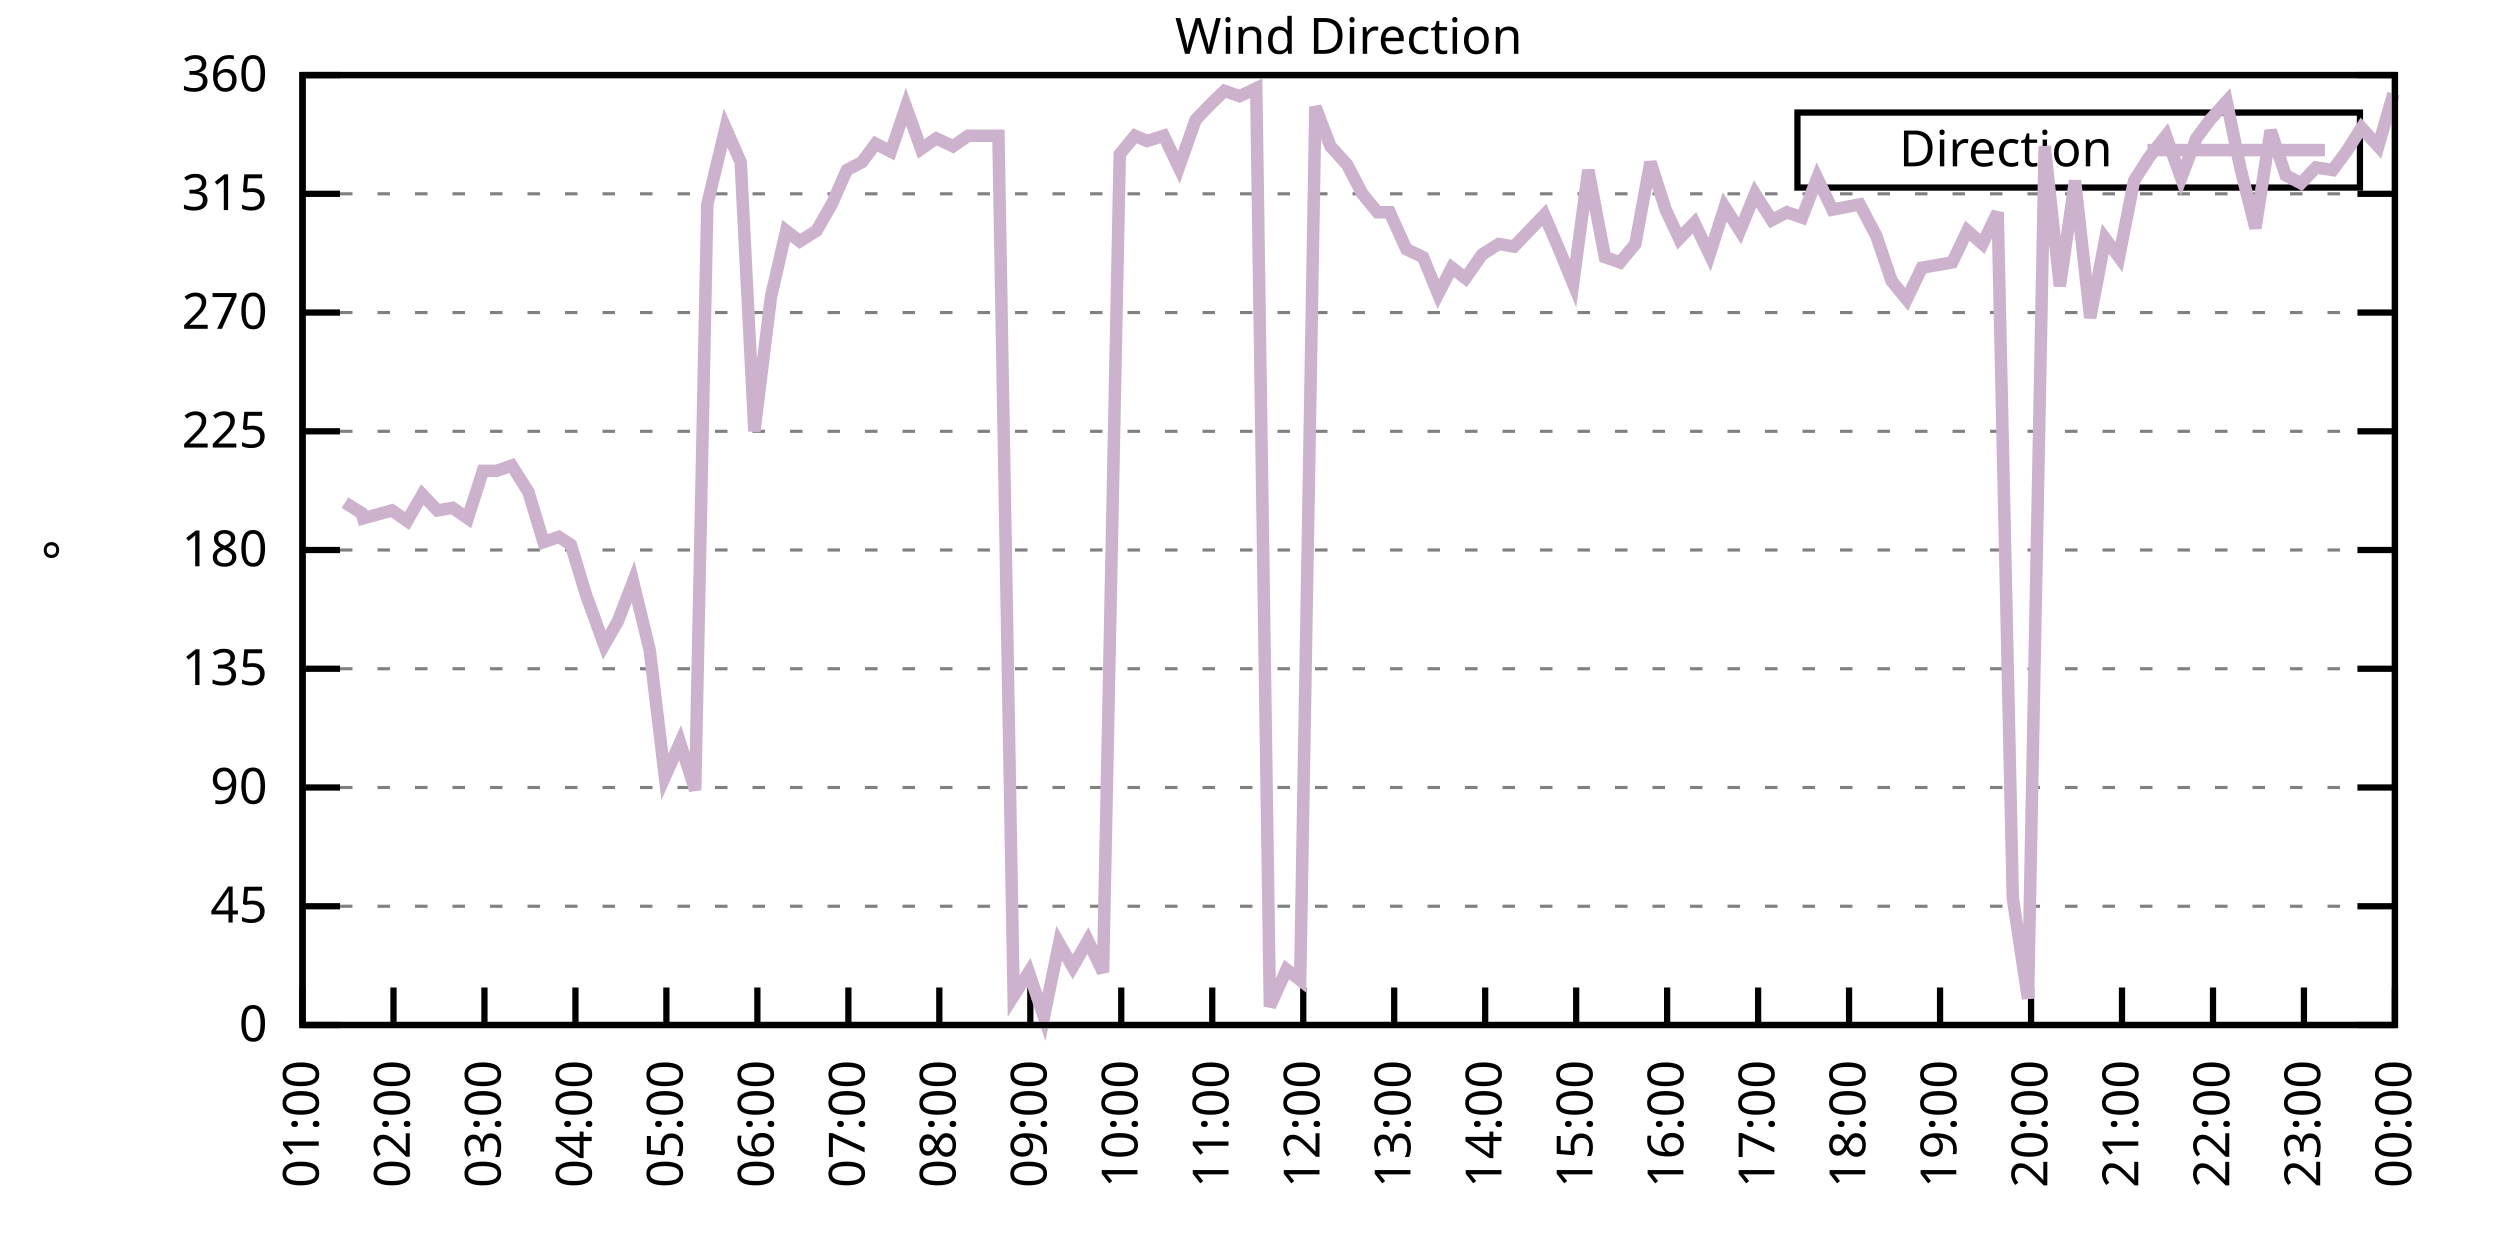
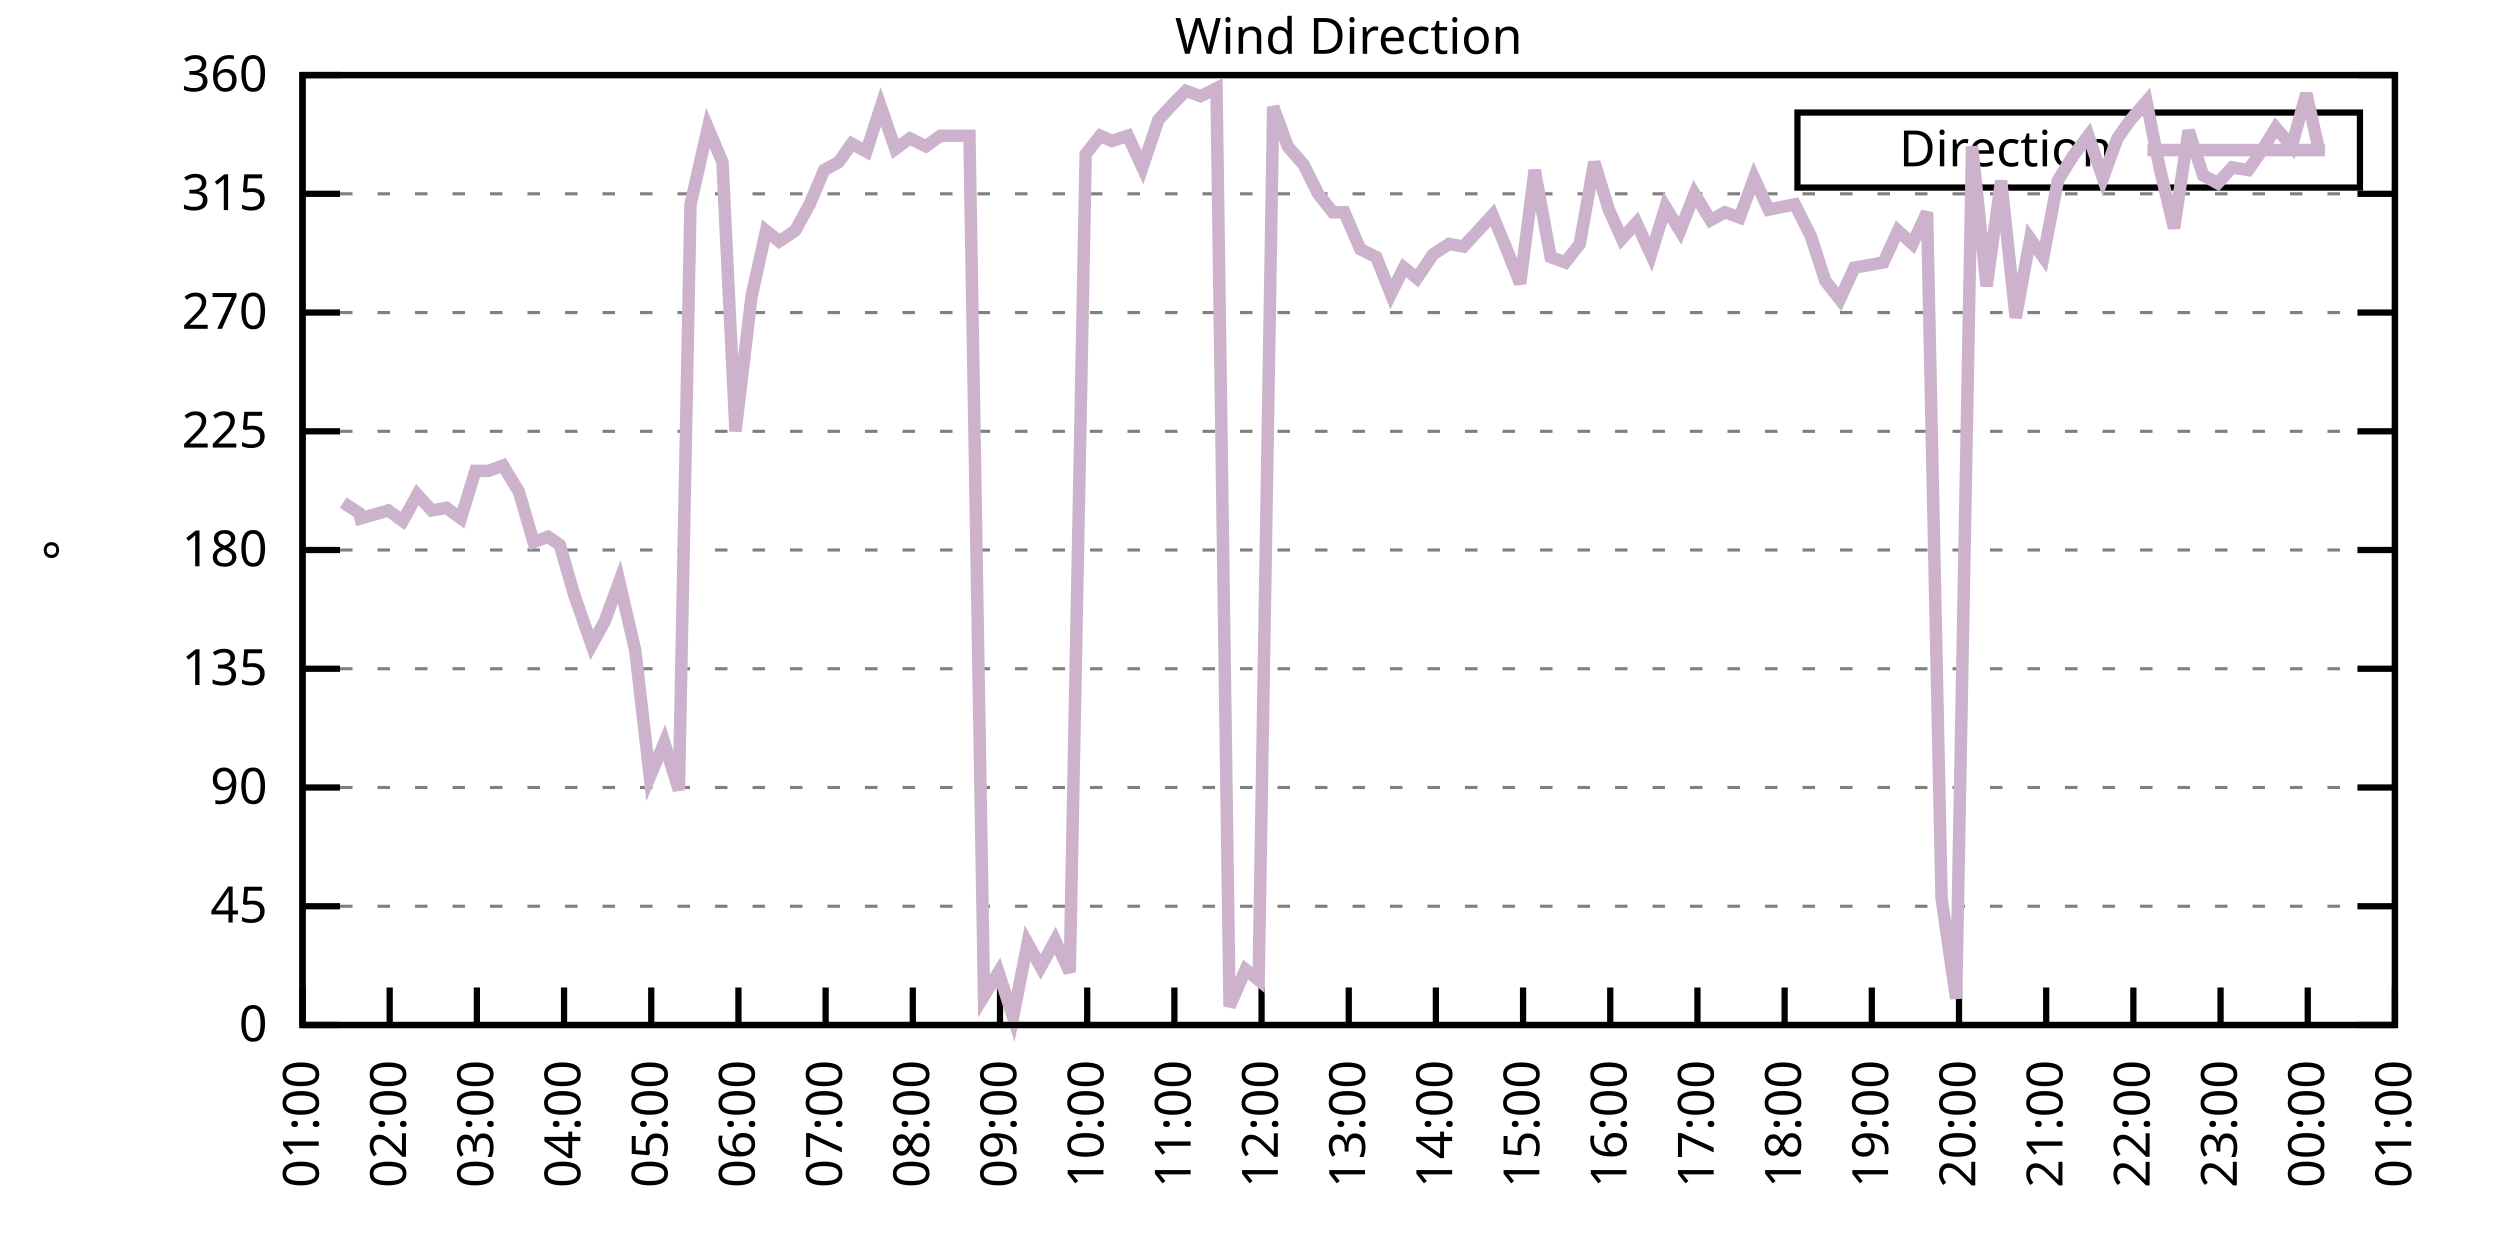
<svg xmlns="http://www.w3.org/2000/svg" xmlns:xlink="http://www.w3.org/1999/xlink" width="400" height="200" viewBox="0 0 400 200">
  <g id="gnuplot_canvas">
    <rect x="0" y="0" width="400" height="200" fill="none" />
    <defs>
      <circle id="gpDot" r="0.5" stroke-width="0.5" stroke="currentColor" />
      <path id="gpPt0" stroke-width="0.333" stroke="currentColor" d="M-1,0 h2 M0,-1 v2" />
      <path id="gpPt1" stroke-width="0.333" stroke="currentColor" d="M-1,-1 L1,1 M1,-1 L-1,1" />
      <path id="gpPt2" stroke-width="0.333" stroke="currentColor" d="M-1,0 L1,0 M0,-1 L0,1 M-1,-1 L1,1 M-1,1 L1,-1" />
      <rect id="gpPt3" stroke-width="0.333" stroke="currentColor" x="-1" y="-1" width="2" height="2" />
      <rect id="gpPt4" stroke-width="0.333" stroke="currentColor" fill="currentColor" x="-1" y="-1" width="2" height="2" />
      <circle id="gpPt5" stroke-width="0.333" stroke="currentColor" cx="0" cy="0" r="1" />
      <use xlink:href="#gpPt5" id="gpPt6" fill="currentColor" stroke="none" />
      <path id="gpPt7" stroke-width="0.333" stroke="currentColor" d="M0,-1.33 L-1.33,0.67 L1.33,0.67 z" />
      <use xlink:href="#gpPt7" id="gpPt8" fill="currentColor" stroke="none" />
      <use xlink:href="#gpPt7" id="gpPt9" stroke="currentColor" transform="rotate(180)" />
      <use xlink:href="#gpPt9" id="gpPt10" fill="currentColor" stroke="none" />
      <use xlink:href="#gpPt3" id="gpPt11" stroke="currentColor" transform="rotate(45)" />
      <use xlink:href="#gpPt11" id="gpPt12" fill="currentColor" stroke="none" />
      <path id="gpPt13" stroke-width="0.333" stroke="currentColor" d="M0,1.330 L1.265,0.411 L0.782,-1.067 L-0.782,-1.076 L-1.265,0.411 z" />
      <use xlink:href="#gpPt13" id="gpPt14" fill="currentColor" stroke="none" />
      <filter id="textbox" filterUnits="objectBoundingBox" x="0" y="0" height="1" width="1">
        <feFlood flood-color="white" flood-opacity="1" result="bgnd" />
        <feComposite in="SourceGraphic" in2="bgnd" operator="atop" />
      </filter>
      <filter id="greybox" filterUnits="objectBoundingBox" x="0" y="0" height="1" width="1">
        <feFlood flood-color="lightgrey" flood-opacity="1" result="grey" />
        <feComposite in="SourceGraphic" in2="grey" operator="atop" />
      </filter>
    </defs>
    <g fill="none" color="white" stroke="currentColor" stroke-width="1.00" stroke-linecap="butt" stroke-linejoin="miter">
</g>
    <g fill="none" color="black" stroke="currentColor" stroke-width="1.00" stroke-linecap="butt" stroke-linejoin="miter">
      <g stroke="none" shape-rendering="crispEdges">
        <polygon fill="rgb(255, 255, 255)" points="48.40,164.00 383.18,164.00 383.18,12.02 48.40,12.02 " />
      </g>
    </g>
    <g fill="none" color="black" stroke="currentColor" stroke-width="1.00" stroke-linecap="butt" stroke-linejoin="miter">
</g>
    <g fill="none" color="black" stroke="black" stroke-width="0.50" stroke-linecap="butt" stroke-linejoin="miter">
</g>
    <g fill="none" color="gray" stroke="currentColor" stroke-width="0.50" stroke-linecap="butt" stroke-linejoin="miter">
      <path stroke="gray" stroke-dasharray="2,4" class="gridline" d="M48.40,164.00 L383.19,164.00  " />
    </g>
    <g fill="none" color="gray" stroke="gray" stroke-width="1.00" stroke-linecap="butt" stroke-linejoin="miter">
</g>
    <g fill="none" color="black" stroke="currentColor" stroke-width="1.00" stroke-linecap="butt" stroke-linejoin="miter">
      <path stroke="black" d="M48.40,164.00 L54.40,164.00 M383.19,164.00 L377.19,164.00  " />
      <g transform="translate(42.80,166.60)" stroke="none" fill="black" font-family="Sans" font-size="8.00" text-anchor="end">
        <text>
          <tspan font-family="Sans"> 0</tspan>
        </text>
      </g>
    </g>
    <g fill="none" color="black" stroke="currentColor" stroke-width="1.00" stroke-linecap="butt" stroke-linejoin="miter">
</g>
    <g fill="none" color="black" stroke="black" stroke-width="0.50" stroke-linecap="butt" stroke-linejoin="miter">
</g>
    <g fill="none" color="gray" stroke="currentColor" stroke-width="0.50" stroke-linecap="butt" stroke-linejoin="miter">
      <path stroke="gray" stroke-dasharray="2,4" class="gridline" d="M48.40,145.00 L383.19,145.00  " />
    </g>
    <g fill="none" color="gray" stroke="gray" stroke-width="1.00" stroke-linecap="butt" stroke-linejoin="miter">
</g>
    <g fill="none" color="black" stroke="currentColor" stroke-width="1.00" stroke-linecap="butt" stroke-linejoin="miter">
      <path stroke="black" d="M48.40,145.00 L54.40,145.00 M383.19,145.00 L377.19,145.00  " />
      <g transform="translate(42.80,147.60)" stroke="none" fill="black" font-family="Sans" font-size="8.00" text-anchor="end">
        <text>
          <tspan font-family="Sans"> 45</tspan>
        </text>
      </g>
    </g>
    <g fill="none" color="black" stroke="currentColor" stroke-width="1.00" stroke-linecap="butt" stroke-linejoin="miter">
</g>
    <g fill="none" color="black" stroke="black" stroke-width="0.50" stroke-linecap="butt" stroke-linejoin="miter">
</g>
    <g fill="none" color="gray" stroke="currentColor" stroke-width="0.50" stroke-linecap="butt" stroke-linejoin="miter">
      <path stroke="gray" stroke-dasharray="2,4" class="gridline" d="M48.40,126.00 L383.19,126.00  " />
    </g>
    <g fill="none" color="gray" stroke="gray" stroke-width="1.00" stroke-linecap="butt" stroke-linejoin="miter">
</g>
    <g fill="none" color="black" stroke="currentColor" stroke-width="1.00" stroke-linecap="butt" stroke-linejoin="miter">
      <path stroke="black" d="M48.40,126.00 L54.40,126.00 M383.19,126.00 L377.19,126.00  " />
      <g transform="translate(42.80,128.60)" stroke="none" fill="black" font-family="Sans" font-size="8.00" text-anchor="end">
        <text>
          <tspan font-family="Sans"> 90</tspan>
        </text>
      </g>
    </g>
    <g fill="none" color="black" stroke="currentColor" stroke-width="1.00" stroke-linecap="butt" stroke-linejoin="miter">
</g>
    <g fill="none" color="black" stroke="black" stroke-width="0.50" stroke-linecap="butt" stroke-linejoin="miter">
</g>
    <g fill="none" color="gray" stroke="currentColor" stroke-width="0.50" stroke-linecap="butt" stroke-linejoin="miter">
      <path stroke="gray" stroke-dasharray="2,4" class="gridline" d="M48.40,107.00 L383.19,107.00  " />
    </g>
    <g fill="none" color="gray" stroke="gray" stroke-width="1.00" stroke-linecap="butt" stroke-linejoin="miter">
</g>
    <g fill="none" color="black" stroke="currentColor" stroke-width="1.00" stroke-linecap="butt" stroke-linejoin="miter">
      <path stroke="black" d="M48.40,107.00 L54.40,107.00 M383.19,107.00 L377.19,107.00  " />
      <g transform="translate(42.80,109.60)" stroke="none" fill="black" font-family="Sans" font-size="8.00" text-anchor="end">
        <text>
          <tspan font-family="Sans"> 135</tspan>
        </text>
      </g>
    </g>
    <g fill="none" color="black" stroke="currentColor" stroke-width="1.00" stroke-linecap="butt" stroke-linejoin="miter">
</g>
    <g fill="none" color="black" stroke="black" stroke-width="0.50" stroke-linecap="butt" stroke-linejoin="miter">
</g>
    <g fill="none" color="gray" stroke="currentColor" stroke-width="0.50" stroke-linecap="butt" stroke-linejoin="miter">
      <path stroke="gray" stroke-dasharray="2,4" class="gridline" d="M48.40,88.00 L383.19,88.00  " />
    </g>
    <g fill="none" color="gray" stroke="gray" stroke-width="1.00" stroke-linecap="butt" stroke-linejoin="miter">
</g>
    <g fill="none" color="black" stroke="currentColor" stroke-width="1.00" stroke-linecap="butt" stroke-linejoin="miter">
      <path stroke="black" d="M48.40,88.00 L54.40,88.00 M383.19,88.00 L377.19,88.00  " />
      <g transform="translate(42.80,90.60)" stroke="none" fill="black" font-family="Sans" font-size="8.00" text-anchor="end">
        <text>
          <tspan font-family="Sans"> 180</tspan>
        </text>
      </g>
    </g>
    <g fill="none" color="black" stroke="currentColor" stroke-width="1.00" stroke-linecap="butt" stroke-linejoin="miter">
</g>
    <g fill="none" color="black" stroke="black" stroke-width="0.50" stroke-linecap="butt" stroke-linejoin="miter">
</g>
    <g fill="none" color="gray" stroke="currentColor" stroke-width="0.50" stroke-linecap="butt" stroke-linejoin="miter">
      <path stroke="gray" stroke-dasharray="2,4" class="gridline" d="M48.40,69.01 L383.19,69.01  " />
    </g>
    <g fill="none" color="gray" stroke="gray" stroke-width="1.00" stroke-linecap="butt" stroke-linejoin="miter">
</g>
    <g fill="none" color="black" stroke="currentColor" stroke-width="1.00" stroke-linecap="butt" stroke-linejoin="miter">
      <path stroke="black" d="M48.40,69.01 L54.40,69.01 M383.19,69.01 L377.19,69.01  " />
      <g transform="translate(42.80,71.61)" stroke="none" fill="black" font-family="Sans" font-size="8.00" text-anchor="end">
        <text>
          <tspan font-family="Sans"> 225</tspan>
        </text>
      </g>
    </g>
    <g fill="none" color="black" stroke="currentColor" stroke-width="1.00" stroke-linecap="butt" stroke-linejoin="miter">
</g>
    <g fill="none" color="black" stroke="black" stroke-width="0.50" stroke-linecap="butt" stroke-linejoin="miter">
</g>
    <g fill="none" color="gray" stroke="currentColor" stroke-width="0.50" stroke-linecap="butt" stroke-linejoin="miter">
      <path stroke="gray" stroke-dasharray="2,4" class="gridline" d="M48.40,50.01 L383.19,50.01  " />
    </g>
    <g fill="none" color="gray" stroke="gray" stroke-width="1.00" stroke-linecap="butt" stroke-linejoin="miter">
</g>
    <g fill="none" color="black" stroke="currentColor" stroke-width="1.00" stroke-linecap="butt" stroke-linejoin="miter">
      <path stroke="black" d="M48.40,50.01 L54.40,50.01 M383.19,50.01 L377.19,50.01  " />
      <g transform="translate(42.80,52.61)" stroke="none" fill="black" font-family="Sans" font-size="8.00" text-anchor="end">
        <text>
          <tspan font-family="Sans"> 270</tspan>
        </text>
      </g>
    </g>
    <g fill="none" color="black" stroke="currentColor" stroke-width="1.00" stroke-linecap="butt" stroke-linejoin="miter">
</g>
    <g fill="none" color="black" stroke="black" stroke-width="0.50" stroke-linecap="butt" stroke-linejoin="miter">
</g>
    <g fill="none" color="gray" stroke="currentColor" stroke-width="0.50" stroke-linecap="butt" stroke-linejoin="miter">
      <path stroke="gray" stroke-dasharray="2,4" class="gridline" d="M48.40,31.01 L383.19,31.01  " />
    </g>
    <g fill="none" color="gray" stroke="gray" stroke-width="1.00" stroke-linecap="butt" stroke-linejoin="miter">
</g>
    <g fill="none" color="black" stroke="currentColor" stroke-width="1.00" stroke-linecap="butt" stroke-linejoin="miter">
      <path stroke="black" d="M48.40,31.01 L54.40,31.01 M383.19,31.01 L377.19,31.01  " />
      <g transform="translate(42.80,33.61)" stroke="none" fill="black" font-family="Sans" font-size="8.00" text-anchor="end">
        <text>
          <tspan font-family="Sans"> 315</tspan>
        </text>
      </g>
    </g>
    <g fill="none" color="black" stroke="currentColor" stroke-width="1.00" stroke-linecap="butt" stroke-linejoin="miter">
</g>
    <g fill="none" color="black" stroke="black" stroke-width="0.50" stroke-linecap="butt" stroke-linejoin="miter">
</g>
    <g fill="none" color="gray" stroke="currentColor" stroke-width="0.50" stroke-linecap="butt" stroke-linejoin="miter">
      <path stroke="gray" stroke-dasharray="2,4" class="gridline" d="M48.40,12.01 L383.19,12.01  " />
    </g>
    <g fill="none" color="gray" stroke="gray" stroke-width="1.00" stroke-linecap="butt" stroke-linejoin="miter">
</g>
    <g fill="none" color="black" stroke="currentColor" stroke-width="1.00" stroke-linecap="butt" stroke-linejoin="miter">
      <path stroke="black" d="M48.40,12.01 L54.40,12.01 M383.19,12.01 L377.19,12.01  " />
      <g transform="translate(42.80,14.61)" stroke="none" fill="black" font-family="Sans" font-size="8.00" text-anchor="end">
        <text>
          <tspan font-family="Sans"> 360</tspan>
        </text>
      </g>
    </g>
    <g fill="none" color="black" stroke="currentColor" stroke-width="1.00" stroke-linecap="butt" stroke-linejoin="miter">
      <path stroke="black" d="M48.40,164.00 L48.40,158.00  " />
      <g transform="translate(51.00,169.60) rotate(270.00)" stroke="none" fill="black" font-family="Sans" font-size="8.00" text-anchor="end">
        <text>
          <tspan font-family="Sans">01:00</tspan>
        </text>
      </g>
    </g>
    <g fill="none" color="black" stroke="currentColor" stroke-width="1.00" stroke-linecap="butt" stroke-linejoin="miter">
-       <path stroke="black" d="M62.96,164.00 L62.96,158.00  " />
-       <g transform="translate(65.56,169.60) rotate(270.00)" stroke="none" fill="black" font-family="Sans" font-size="8.00" text-anchor="end">
+       <path stroke="black" d="M62.35,164.00 L62.35,158.00  " />
+       <g transform="translate(64.95,169.60) rotate(270.00)" stroke="none" fill="black" font-family="Sans" font-size="8.00" text-anchor="end">
        <text>
          <tspan font-family="Sans">02:00</tspan>
        </text>
      </g>
    </g>
    <g fill="none" color="black" stroke="currentColor" stroke-width="1.00" stroke-linecap="butt" stroke-linejoin="miter">
-       <path stroke="black" d="M77.51,164.00 L77.51,158.00  " />
-       <g transform="translate(80.11,169.60) rotate(270.00)" stroke="none" fill="black" font-family="Sans" font-size="8.00" text-anchor="end">
+       <path stroke="black" d="M76.30,164.00 L76.30,158.00  " />
+       <g transform="translate(78.90,169.60) rotate(270.00)" stroke="none" fill="black" font-family="Sans" font-size="8.00" text-anchor="end">
        <text>
          <tspan font-family="Sans">03:00</tspan>
        </text>
      </g>
    </g>
    <g fill="none" color="black" stroke="currentColor" stroke-width="1.00" stroke-linecap="butt" stroke-linejoin="miter">
-       <path stroke="black" d="M92.07,164.00 L92.07,158.00  " />
-       <g transform="translate(94.67,169.60) rotate(270.00)" stroke="none" fill="black" font-family="Sans" font-size="8.00" text-anchor="end">
+       <path stroke="black" d="M90.25,164.00 L90.25,158.00  " />
+       <g transform="translate(92.85,169.60) rotate(270.00)" stroke="none" fill="black" font-family="Sans" font-size="8.00" text-anchor="end">
        <text>
          <tspan font-family="Sans">04:00</tspan>
        </text>
      </g>
    </g>
    <g fill="none" color="black" stroke="currentColor" stroke-width="1.00" stroke-linecap="butt" stroke-linejoin="miter">
-       <path stroke="black" d="M106.62,164.00 L106.62,158.00  " />
-       <g transform="translate(109.22,169.60) rotate(270.00)" stroke="none" fill="black" font-family="Sans" font-size="8.00" text-anchor="end">
+       <path stroke="black" d="M104.20,164.00 L104.20,158.00  " />
+       <g transform="translate(106.80,169.60) rotate(270.00)" stroke="none" fill="black" font-family="Sans" font-size="8.00" text-anchor="end">
        <text>
          <tspan font-family="Sans">05:00</tspan>
        </text>
      </g>
    </g>
    <g fill="none" color="black" stroke="currentColor" stroke-width="1.00" stroke-linecap="butt" stroke-linejoin="miter">
-       <path stroke="black" d="M121.18,164.00 L121.18,158.00  " />
-       <g transform="translate(123.78,169.60) rotate(270.00)" stroke="none" fill="black" font-family="Sans" font-size="8.00" text-anchor="end">
+       <path stroke="black" d="M118.15,164.00 L118.15,158.00  " />
+       <g transform="translate(120.75,169.60) rotate(270.00)" stroke="none" fill="black" font-family="Sans" font-size="8.00" text-anchor="end">
        <text>
          <tspan font-family="Sans">06:00</tspan>
        </text>
      </g>
    </g>
    <g fill="none" color="black" stroke="currentColor" stroke-width="1.00" stroke-linecap="butt" stroke-linejoin="miter">
-       <path stroke="black" d="M135.74,164.00 L135.74,158.00  " />
-       <g transform="translate(138.34,169.60) rotate(270.00)" stroke="none" fill="black" font-family="Sans" font-size="8.00" text-anchor="end">
+       <path stroke="black" d="M132.10,164.00 L132.10,158.00  " />
+       <g transform="translate(134.70,169.60) rotate(270.00)" stroke="none" fill="black" font-family="Sans" font-size="8.00" text-anchor="end">
        <text>
          <tspan font-family="Sans">07:00</tspan>
        </text>
      </g>
    </g>
    <g fill="none" color="black" stroke="currentColor" stroke-width="1.00" stroke-linecap="butt" stroke-linejoin="miter">
-       <path stroke="black" d="M150.29,164.00 L150.29,158.00  " />
-       <g transform="translate(152.89,169.60) rotate(270.00)" stroke="none" fill="black" font-family="Sans" font-size="8.00" text-anchor="end">
+       <path stroke="black" d="M146.05,164.00 L146.05,158.00  " />
+       <g transform="translate(148.65,169.60) rotate(270.00)" stroke="none" fill="black" font-family="Sans" font-size="8.00" text-anchor="end">
        <text>
          <tspan font-family="Sans">08:00</tspan>
        </text>
      </g>
    </g>
    <g fill="none" color="black" stroke="currentColor" stroke-width="1.00" stroke-linecap="butt" stroke-linejoin="miter">
-       <path stroke="black" d="M164.85,164.00 L164.85,158.00  " />
-       <g transform="translate(167.45,169.60) rotate(270.00)" stroke="none" fill="black" font-family="Sans" font-size="8.00" text-anchor="end">
+       <path stroke="black" d="M160.00,164.00 L160.00,158.00  " />
+       <g transform="translate(162.60,169.60) rotate(270.00)" stroke="none" fill="black" font-family="Sans" font-size="8.00" text-anchor="end">
        <text>
          <tspan font-family="Sans">09:00</tspan>
        </text>
      </g>
    </g>
    <g fill="none" color="black" stroke="currentColor" stroke-width="1.00" stroke-linecap="butt" stroke-linejoin="miter">
-       <path stroke="black" d="M179.40,164.00 L179.40,158.00  " />
-       <g transform="translate(182.00,169.60) rotate(270.00)" stroke="none" fill="black" font-family="Sans" font-size="8.00" text-anchor="end">
+       <path stroke="black" d="M173.95,164.00 L173.95,158.00  " />
+       <g transform="translate(176.55,169.60) rotate(270.00)" stroke="none" fill="black" font-family="Sans" font-size="8.00" text-anchor="end">
        <text>
          <tspan font-family="Sans">10:00</tspan>
        </text>
      </g>
    </g>
    <g fill="none" color="black" stroke="currentColor" stroke-width="1.00" stroke-linecap="butt" stroke-linejoin="miter">
-       <path stroke="black" d="M193.96,164.00 L193.96,158.00  " />
-       <g transform="translate(196.56,169.60) rotate(270.00)" stroke="none" fill="black" font-family="Sans" font-size="8.00" text-anchor="end">
+       <path stroke="black" d="M187.90,164.00 L187.90,158.00  " />
+       <g transform="translate(190.50,169.60) rotate(270.00)" stroke="none" fill="black" font-family="Sans" font-size="8.00" text-anchor="end">
        <text>
          <tspan font-family="Sans">11:00</tspan>
        </text>
      </g>
    </g>
    <g fill="none" color="black" stroke="currentColor" stroke-width="1.00" stroke-linecap="butt" stroke-linejoin="miter">
-       <path stroke="black" d="M208.52,164.00 L208.52,158.00  " />
-       <g transform="translate(211.12,169.60) rotate(270.00)" stroke="none" fill="black" font-family="Sans" font-size="8.00" text-anchor="end">
+       <path stroke="black" d="M201.85,164.00 L201.85,158.00  " />
+       <g transform="translate(204.45,169.60) rotate(270.00)" stroke="none" fill="black" font-family="Sans" font-size="8.00" text-anchor="end">
        <text>
          <tspan font-family="Sans">12:00</tspan>
        </text>
      </g>
    </g>
    <g fill="none" color="black" stroke="currentColor" stroke-width="1.00" stroke-linecap="butt" stroke-linejoin="miter">
-       <path stroke="black" d="M223.07,164.00 L223.07,158.00  " />
-       <g transform="translate(225.67,169.60) rotate(270.00)" stroke="none" fill="black" font-family="Sans" font-size="8.00" text-anchor="end">
+       <path stroke="black" d="M215.80,164.00 L215.80,158.00  " />
+       <g transform="translate(218.40,169.60) rotate(270.00)" stroke="none" fill="black" font-family="Sans" font-size="8.00" text-anchor="end">
        <text>
          <tspan font-family="Sans">13:00</tspan>
        </text>
      </g>
    </g>
    <g fill="none" color="black" stroke="currentColor" stroke-width="1.00" stroke-linecap="butt" stroke-linejoin="miter">
-       <path stroke="black" d="M237.63,164.00 L237.63,158.00  " />
-       <g transform="translate(240.23,169.60) rotate(270.00)" stroke="none" fill="black" font-family="Sans" font-size="8.00" text-anchor="end">
+       <path stroke="black" d="M229.74,164.00 L229.74,158.00  " />
+       <g transform="translate(232.34,169.60) rotate(270.00)" stroke="none" fill="black" font-family="Sans" font-size="8.00" text-anchor="end">
        <text>
          <tspan font-family="Sans">14:00</tspan>
        </text>
      </g>
    </g>
    <g fill="none" color="black" stroke="currentColor" stroke-width="1.00" stroke-linecap="butt" stroke-linejoin="miter">
-       <path stroke="black" d="M252.19,164.00 L252.19,158.00  " />
-       <g transform="translate(254.79,169.60) rotate(270.00)" stroke="none" fill="black" font-family="Sans" font-size="8.00" text-anchor="end">
+       <path stroke="black" d="M243.69,164.00 L243.69,158.00  " />
+       <g transform="translate(246.29,169.60) rotate(270.00)" stroke="none" fill="black" font-family="Sans" font-size="8.00" text-anchor="end">
        <text>
          <tspan font-family="Sans">15:00</tspan>
        </text>
      </g>
    </g>
    <g fill="none" color="black" stroke="currentColor" stroke-width="1.00" stroke-linecap="butt" stroke-linejoin="miter">
-       <path stroke="black" d="M266.74,164.00 L266.74,158.00  " />
-       <g transform="translate(269.34,169.60) rotate(270.00)" stroke="none" fill="black" font-family="Sans" font-size="8.00" text-anchor="end">
+       <path stroke="black" d="M257.64,164.00 L257.64,158.00  " />
+       <g transform="translate(260.24,169.60) rotate(270.00)" stroke="none" fill="black" font-family="Sans" font-size="8.00" text-anchor="end">
        <text>
          <tspan font-family="Sans">16:00</tspan>
        </text>
      </g>
    </g>
    <g fill="none" color="black" stroke="currentColor" stroke-width="1.00" stroke-linecap="butt" stroke-linejoin="miter">
-       <path stroke="black" d="M281.30,164.00 L281.30,158.00  " />
-       <g transform="translate(283.90,169.60) rotate(270.00)" stroke="none" fill="black" font-family="Sans" font-size="8.00" text-anchor="end">
+       <path stroke="black" d="M271.59,164.00 L271.59,158.00  " />
+       <g transform="translate(274.19,169.60) rotate(270.00)" stroke="none" fill="black" font-family="Sans" font-size="8.00" text-anchor="end">
        <text>
          <tspan font-family="Sans">17:00</tspan>
        </text>
      </g>
    </g>
    <g fill="none" color="black" stroke="currentColor" stroke-width="1.00" stroke-linecap="butt" stroke-linejoin="miter">
-       <path stroke="black" d="M295.85,164.00 L295.85,158.00  " />
-       <g transform="translate(298.45,169.60) rotate(270.00)" stroke="none" fill="black" font-family="Sans" font-size="8.00" text-anchor="end">
+       <path stroke="black" d="M285.54,164.00 L285.54,158.00  " />
+       <g transform="translate(288.14,169.60) rotate(270.00)" stroke="none" fill="black" font-family="Sans" font-size="8.00" text-anchor="end">
        <text>
          <tspan font-family="Sans">18:00</tspan>
        </text>
      </g>
    </g>
    <g fill="none" color="black" stroke="currentColor" stroke-width="1.00" stroke-linecap="butt" stroke-linejoin="miter">
-       <path stroke="black" d="M310.41,164.00 L310.41,158.00  " />
-       <g transform="translate(313.01,169.60) rotate(270.00)" stroke="none" fill="black" font-family="Sans" font-size="8.00" text-anchor="end">
+       <path stroke="black" d="M299.49,164.00 L299.49,158.00  " />
+       <g transform="translate(302.09,169.60) rotate(270.00)" stroke="none" fill="black" font-family="Sans" font-size="8.00" text-anchor="end">
        <text>
          <tspan font-family="Sans">19:00</tspan>
        </text>
      </g>
    </g>
    <g fill="none" color="black" stroke="currentColor" stroke-width="1.00" stroke-linecap="butt" stroke-linejoin="miter">
-       <path stroke="black" d="M324.97,164.00 L324.97,158.00  " />
-       <g transform="translate(327.57,169.60) rotate(270.00)" stroke="none" fill="black" font-family="Sans" font-size="8.00" text-anchor="end">
+       <path stroke="black" d="M313.44,164.00 L313.44,158.00  " />
+       <g transform="translate(316.04,169.60) rotate(270.00)" stroke="none" fill="black" font-family="Sans" font-size="8.00" text-anchor="end">
        <text>
          <tspan font-family="Sans">20:00</tspan>
        </text>
      </g>
    </g>
    <g fill="none" color="black" stroke="currentColor" stroke-width="1.00" stroke-linecap="butt" stroke-linejoin="miter">
-       <path stroke="black" d="M339.52,164.00 L339.52,158.00  " />
-       <g transform="translate(342.12,169.60) rotate(270.00)" stroke="none" fill="black" font-family="Sans" font-size="8.00" text-anchor="end">
+       <path stroke="black" d="M327.39,164.00 L327.39,158.00  " />
+       <g transform="translate(329.99,169.60) rotate(270.00)" stroke="none" fill="black" font-family="Sans" font-size="8.00" text-anchor="end">
        <text>
          <tspan font-family="Sans">21:00</tspan>
        </text>
      </g>
    </g>
    <g fill="none" color="black" stroke="currentColor" stroke-width="1.00" stroke-linecap="butt" stroke-linejoin="miter">
-       <path stroke="black" d="M354.08,164.00 L354.08,158.00  " />
-       <g transform="translate(356.68,169.60) rotate(270.00)" stroke="none" fill="black" font-family="Sans" font-size="8.00" text-anchor="end">
+       <path stroke="black" d="M341.34,164.00 L341.34,158.00  " />
+       <g transform="translate(343.94,169.60) rotate(270.00)" stroke="none" fill="black" font-family="Sans" font-size="8.00" text-anchor="end">
        <text>
          <tspan font-family="Sans">22:00</tspan>
        </text>
      </g>
    </g>
    <g fill="none" color="black" stroke="currentColor" stroke-width="1.00" stroke-linecap="butt" stroke-linejoin="miter">
-       <path stroke="black" d="M368.63,164.00 L368.63,158.00  " />
-       <g transform="translate(371.23,169.60) rotate(270.00)" stroke="none" fill="black" font-family="Sans" font-size="8.00" text-anchor="end">
+       <path stroke="black" d="M355.29,164.00 L355.29,158.00  " />
+       <g transform="translate(357.89,169.60) rotate(270.00)" stroke="none" fill="black" font-family="Sans" font-size="8.00" text-anchor="end">
        <text>
          <tspan font-family="Sans">23:00</tspan>
+         </text>
+       </g>
+     </g>
+     <g fill="none" color="black" stroke="currentColor" stroke-width="1.00" stroke-linecap="butt" stroke-linejoin="miter">
+       <path stroke="black" d="M369.24,164.00 L369.24,158.00  " />
+       <g transform="translate(371.84,169.60) rotate(270.00)" stroke="none" fill="black" font-family="Sans" font-size="8.00" text-anchor="end">
+         <text>
+           <tspan font-family="Sans">00:00</tspan>
        </text>
      </g>
    </g>
    <g fill="none" color="black" stroke="currentColor" stroke-width="1.00" stroke-linecap="butt" stroke-linejoin="miter">
      <path stroke="black" d="M383.19,164.00 L383.19,158.00  " />
      <g transform="translate(385.79,169.60) rotate(270.00)" stroke="none" fill="black" font-family="Sans" font-size="8.00" text-anchor="end">
        <text>
-           <tspan font-family="Sans">00:00</tspan>
+           <tspan font-family="Sans">01:00</tspan>
        </text>
      </g>
    </g>
    <g fill="none" color="black" stroke="currentColor" stroke-width="1.00" stroke-linecap="butt" stroke-linejoin="miter">
</g>
    <g fill="none" color="black" stroke="currentColor" stroke-width="1.00" stroke-linecap="butt" stroke-linejoin="miter">
      <path stroke="black" d="M48.40,12.01 L48.40,164.00 L383.19,164.00 L383.19,12.01 L48.40,12.01 Z  " />
    </g>
    <g fill="none" color="black" stroke="currentColor" stroke-width="1.00" stroke-linecap="butt" stroke-linejoin="miter">
</g>
    <g fill="none" color="black" stroke="currentColor" stroke-width="1.00" stroke-linecap="butt" stroke-linejoin="miter">
      <path stroke="black" d="M287.59,30.01 L287.59,18.01 L377.59,18.01 L377.59,30.01 L287.59,30.01 Z  " />
    </g>
    <g id="Wind_direction_plot_1">
      <g fill="none" color="white" stroke="black" stroke-width="2.00" stroke-linecap="butt" stroke-linejoin="miter">
</g>
      <g fill="none" color="black" stroke="currentColor" stroke-width="2.00" stroke-linecap="butt" stroke-linejoin="miter">
        <g transform="translate(337.99,26.61)" stroke="none" fill="black" font-family="Sans" font-size="8.00" text-anchor="end">
          <text>
            <tspan font-family="Sans">Direction</tspan>
          </text>
        </g>
      </g>
      <g fill="none" color="black" stroke="currentColor" stroke-width="2.00" stroke-linecap="butt" stroke-linejoin="miter">
-         <path stroke="rgb(204, 178, 204)" d="M343.59,24.01 L371.99,24.01 M55.19,80.41 L57.86,82.09 L58.10,82.94 L62.71,81.67 L65.14,83.36 L67.57,79.14   L69.99,81.67 L72.42,81.25 L74.84,82.94 L77.27,75.34 L79.45,75.34 L81.88,74.49 L84.55,78.72 L86.97,86.74   L89.40,85.89 L91.34,87.16 L93.77,95.18 L96.68,103.20 L98.86,99.40 L101.29,93.07 L103.96,104.05 L106.38,124.31   L108.81,118.83 L111.23,126.42 L113.17,32.70 L116.09,20.45 L118.51,25.94 L120.70,69.01 L123.36,47.47 L125.79,36.92   L127.97,38.61 L130.64,36.92 L133.07,32.70 L135.49,27.21 L137.92,25.94 L140.10,22.99 L142.53,24.25 L144.96,17.08   L147.38,23.83 L149.81,22.14 L152.48,23.41 L154.90,21.72 L157.33,21.72 L159.75,21.72 L162.18,159.36 L164.61,155.56   L167.03,162.73 L169.46,150.91 L171.64,154.71 L174.07,150.49 L176.49,155.56 L179.16,24.68 L181.59,21.72 L183.53,22.56   L186.20,21.72 L188.62,26.79 L191.29,19.19 L193.72,16.65 L195.90,14.54 L198.33,15.39 L201.00,14.12 L203.18,161.04   L205.85,155.13 L208.03,156.82 L210.46,17.08 L212.88,23.41 L215.55,26.36 L217.98,31.01 L220.40,33.96 L222.35,33.96   L225.01,39.87 L227.68,41.14 L230.11,47.05 L232.29,42.83 L234.48,44.52 L237.14,40.72 L239.81,39.03 L242.24,39.45   L244.66,36.92 L247.09,34.39 L249.27,39.45 L251.70,45.36 L254.13,27.21 L256.79,41.14 L259.22,41.99 L261.65,39.03   L264.07,25.94 L266.50,33.54 L268.68,38.19 L271.11,35.65 L273.53,40.72 L275.96,33.12 L278.39,36.92 L280.81,31.01   L283.48,35.23 L285.91,33.96 L288.33,34.81 L290.76,28.48 L293.18,33.54 L295.37,33.12 L297.55,32.70 L300.22,37.76   L302.65,44.94 L305.07,47.90 L307.50,42.83 L309.92,42.41 L312.35,41.99 L314.78,36.92 L317.20,39.03 L319.63,33.96   L322.05,143.73 L324.48,159.78 L327.15,23.41 L329.58,45.79 L332.00,28.90 L334.43,50.85 L336.85,38.19 L339.04,41.14   L341.46,28.90 L343.89,25.10 L346.56,21.72 L348.98,28.48 L351.41,22.14 L353.59,19.19 L356.26,16.23 L358.44,26.79   L360.87,36.50 L363.30,20.88 L365.72,28.05 L368.15,29.32 L370.57,26.79 L373.24,27.21 L375.43,24.25 L377.85,20.45   L380.52,23.41 L382.95,14.97  " />
+         <path stroke="rgb(204, 178, 204)" d="M343.59,24.01 L371.99,24.01 M54.91,80.41 L57.47,82.09 L57.70,82.94 L62.12,81.67 L64.44,83.36 L66.77,79.14   L69.09,81.67 L71.42,81.25 L73.74,82.94 L76.07,75.34 L78.16,75.34 L80.48,74.49 L83.04,78.72 L85.37,86.74   L87.69,85.89 L89.55,87.16 L91.88,95.18 L94.67,103.20 L96.76,99.40 L99.08,93.07 L101.64,104.05 L103.97,124.31   L106.29,118.83 L108.62,126.42 L110.48,32.70 L113.27,20.45 L115.59,25.94 L117.68,69.01 L120.24,47.47 L122.57,36.92   L124.66,38.61 L127.22,36.92 L129.54,32.70 L131.87,27.21 L134.19,25.94 L136.28,22.99 L138.61,24.25 L140.93,17.08   L143.26,23.83 L145.58,22.14 L148.14,23.41 L150.46,21.72 L152.79,21.72 L155.11,21.72 L157.44,159.36 L159.76,155.56   L162.09,162.73 L164.41,150.91 L166.51,154.71 L168.83,150.49 L171.16,155.56 L173.71,24.68 L176.04,21.72 L177.90,22.56   L180.46,21.72 L182.78,26.79 L185.34,19.19 L187.66,16.65 L189.76,14.54 L192.08,15.39 L194.64,14.12 L196.73,161.04   L199.29,155.13 L201.38,156.82 L203.71,17.08 L206.03,23.41 L208.59,26.36 L210.91,31.01 L213.24,33.96 L215.10,33.96   L217.65,39.87 L220.21,41.14 L222.54,47.05 L224.63,42.83 L226.72,44.52 L229.28,40.72 L231.84,39.03 L234.16,39.45   L236.49,36.92 L238.81,34.39 L240.90,39.45 L243.23,45.36 L245.55,27.21 L248.11,41.14 L250.44,41.99 L252.76,39.03   L255.09,25.94 L257.41,33.54 L259.50,38.19 L261.83,35.65 L264.15,40.72 L266.48,33.12 L268.80,36.92 L271.13,31.01   L273.69,35.23 L276.01,33.96 L278.34,34.81 L280.66,28.48 L282.99,33.54 L285.08,33.12 L287.17,32.70 L289.73,37.76   L292.05,44.94 L294.38,47.90 L296.70,42.83 L299.03,42.41 L301.35,41.99 L303.68,36.92 L306.00,39.03 L308.33,33.96   L310.65,143.73 L312.98,159.78 L315.53,23.41 L317.86,45.79 L320.18,28.90 L322.51,50.85 L324.83,38.19 L326.93,41.14   L329.25,28.90 L331.58,25.10 L334.13,21.72 L336.46,28.48 L338.78,22.14 L340.88,19.19 L343.43,16.23 L345.53,26.79   L347.85,36.50 L350.18,20.88 L352.50,28.05 L354.83,29.32 L357.15,26.79 L359.71,27.21 L361.80,24.25 L364.13,20.45   L366.68,23.41 L369.01,14.97 L371.10,24.25  " />
      </g>
    </g>
    <g fill="none" color="black" stroke="currentColor" stroke-width="2.00" stroke-linecap="butt" stroke-linejoin="miter">
</g>
    <g fill="none" color="black" stroke="black" stroke-width="1.00" stroke-linecap="butt" stroke-linejoin="miter">
</g>
    <g fill="none" color="black" stroke="currentColor" stroke-width="1.00" stroke-linecap="butt" stroke-linejoin="miter">
      <path stroke="black" d="M48.40,12.01 L48.40,164.00 L383.19,164.00 L383.19,12.01 L48.40,12.01 Z  " />
      <g transform="translate(12.80,88.01) rotate(270.00)" stroke="none" fill="black" font-family="Sans" font-size="8.00" text-anchor="middle">
        <text>
          <tspan font-family="Sans">°</tspan>
        </text>
      </g>
    </g>
    <g fill="none" color="black" stroke="currentColor" stroke-width="1.00" stroke-linecap="butt" stroke-linejoin="miter">
</g>
    <g fill="none" color="black" stroke="currentColor" stroke-width="1.00" stroke-linecap="butt" stroke-linejoin="miter">
      <g transform="translate(215.79,8.61)" stroke="none" fill="black" font-family="Sans" font-size="8.00" text-anchor="middle">
        <text>
          <tspan font-family="Sans">Wind Direction</tspan>
        </text>
      </g>
    </g>
    <g fill="none" color="black" stroke="currentColor" stroke-width="1.00" stroke-linecap="butt" stroke-linejoin="miter">
</g>
  </g>
</svg>
